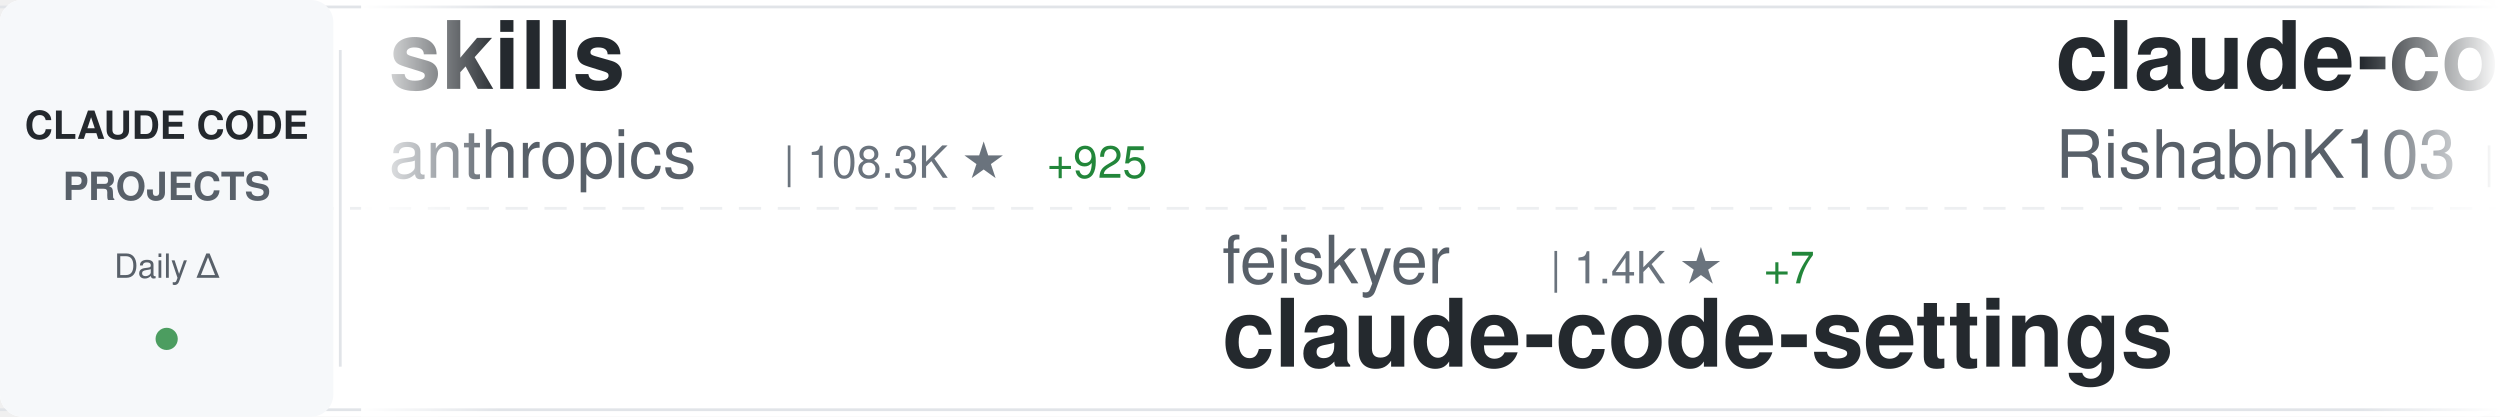
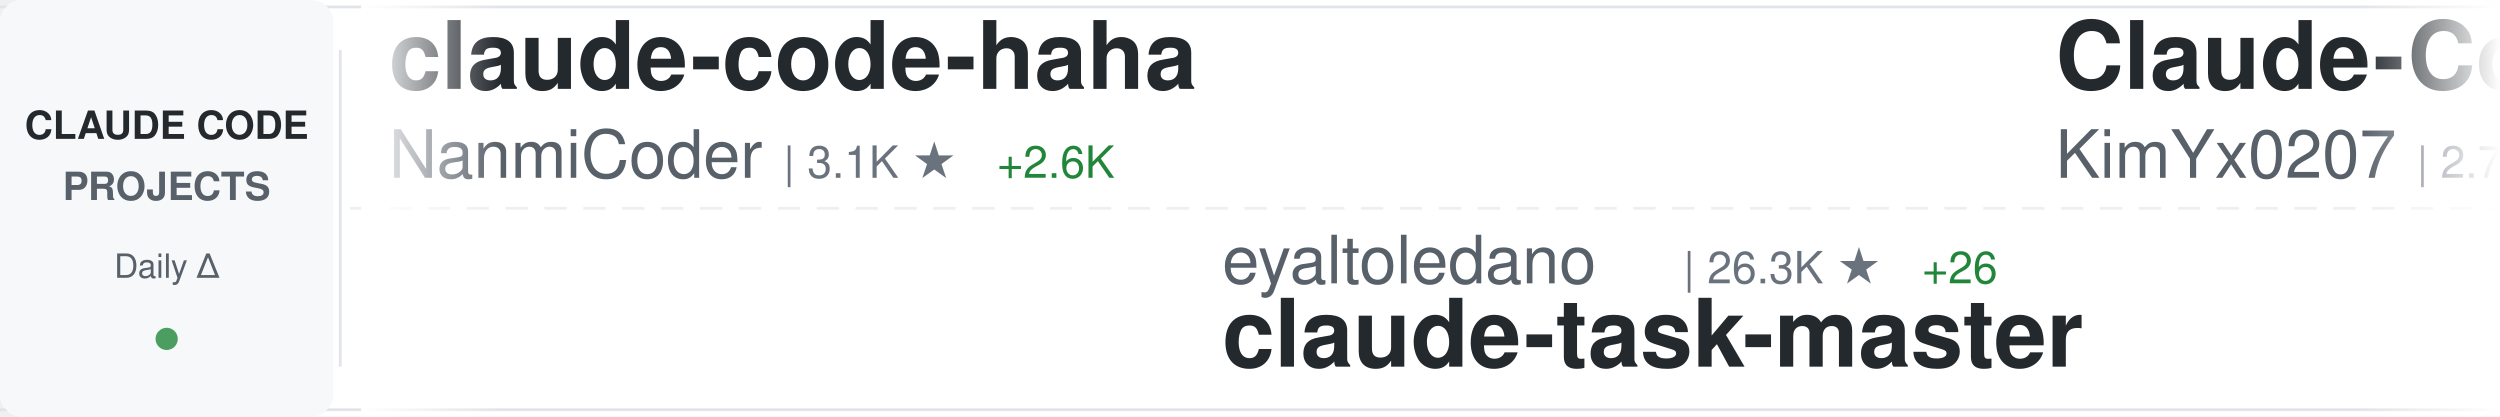
<svg xmlns="http://www.w3.org/2000/svg" width="900" height="150">
  <defs>
    <linearGradient id="awesomeLeftFade" x1="0%" y1="0%" x2="100%" y2="0%">
      <stop offset="0%" style="stop-color:#ffffff;stop-opacity:1" />
      <stop offset="100%" style="stop-color:#ffffff;stop-opacity:0" />
    </linearGradient>
    <linearGradient id="awesomeRightFade" x1="0%" y1="0%" x2="100%" y2="0%">
      <stop offset="0%" style="stop-color:#ffffff;stop-opacity:0" />
      <stop offset="100%" style="stop-color:#ffffff;stop-opacity:1" />
    </linearGradient>
  </defs>
  <rect width="900" height="150" fill="#ffffff" rx="8" />
  <rect x="0" y="2" width="900" height="1" fill="#e1e4e8" />
  <rect x="0" y="147" width="900" height="1" fill="#e1e4e8" />
  <line x1="0" y1="75" x2="900" y2="75" stroke="#e1e4e8" stroke-width="1" stroke-dasharray="8 6" opacity="0.6" />
  <rect x="0" y="0" width="120" height="150" fill="#f6f8fa" rx="8" />
  <text x="60" y="50" font-family="-apple-system, BlinkMacSystemFont, 'Segoe UI', Helvetica, Arial, sans-serif" font-size="14" font-weight="600" fill="#24292e" text-anchor="middle">CLAUDE CODE</text>
  <text x="60" y="72" font-family="-apple-system, BlinkMacSystemFont, 'Segoe UI', Helvetica, Arial, sans-serif" font-size="14" font-weight="600" fill="#586069" text-anchor="middle">PROJECTS</text>
  <text x="60" y="100" font-family="-apple-system, BlinkMacSystemFont, 'Segoe UI', Helvetica, Arial, sans-serif" font-size="12" font-weight="500" fill="#586069" text-anchor="middle">Daily Δ</text>
  <circle cx="60" cy="122" r="4" fill="#22863a" opacity="0.8" />
  <rect x="122" y="18" width="1" height="114" fill="#e1e4e8" />
  <clipPath id="awesomeTickerClip">
    <rect x="130" y="0" width="770" height="150" />
  </clipPath>
  <g clip-path="url(#awesomeTickerClip)">
    <g id="awesomeTickerItems">
      <animateTransform attributeName="transform" attributeType="XML" type="translate" from="0 0" to="-3000 0" dur="54s" repeatCount="indefinite" />
      <g transform="translate(0, 0)">
-         <text x="140" y="32" font-family="-apple-system, BlinkMacSystemFont, 'Segoe UI', Helvetica, Arial, sans-serif" font-size="34" font-weight="600" fill="#24292e">skills</text>
-         <text x="140" y="64" font-family="-apple-system, BlinkMacSystemFont, 'Segoe UI', Helvetica, Arial, sans-serif" font-size="24" font-weight="400" fill="#586069">anthropics</text>
-         <text x="282" y="64" font-family="-apple-system, BlinkMacSystemFont, 'Segoe UI', Helvetica, Arial, sans-serif" font-size="16" font-weight="500" fill="#6a737d">| 108.3K ★</text>
-         <text x="377" y="64" font-family="-apple-system, BlinkMacSystemFont, 'Segoe UI', Helvetica, Arial, sans-serif" font-size="16" font-weight="500" fill="#22863a"> +925</text>
+         <text x="140" y="32" font-family="-apple-system, BlinkMacSystemFont, 'Segoe UI', Helvetica, Arial, sans-serif" font-size="34" font-weight="600" fill="#24292e">claude-code-haha</text>
+         <text x="140" y="64" font-family="-apple-system, BlinkMacSystemFont, 'Segoe UI', Helvetica, Arial, sans-serif" font-size="24" font-weight="400" fill="#586069">NanmiCoder</text>
+         <text x="282" y="64" font-family="-apple-system, BlinkMacSystemFont, 'Segoe UI', Helvetica, Arial, sans-serif" font-size="16" font-weight="500" fill="#6a737d">| 3.1K ★</text>
+         <text x="359" y="64" font-family="-apple-system, BlinkMacSystemFont, 'Segoe UI', Helvetica, Arial, sans-serif" font-size="16" font-weight="500" fill="#22863a"> +2.6K</text>
      </g>
      <g transform="translate(300, 0)">
-         <text x="140" y="102" font-family="-apple-system, BlinkMacSystemFont, 'Segoe UI', Helvetica, Arial, sans-serif" font-size="24" font-weight="400" fill="#586069">feiskyer</text>
-         <text x="258" y="102" font-family="-apple-system, BlinkMacSystemFont, 'Segoe UI', Helvetica, Arial, sans-serif" font-size="16" font-weight="500" fill="#6a737d">| 1.4K ★</text>
-         <text x="335" y="102" font-family="-apple-system, BlinkMacSystemFont, 'Segoe UI', Helvetica, Arial, sans-serif" font-size="16" font-weight="500" fill="#22863a"> +7</text>
-         <text x="140" y="132" font-family="-apple-system, BlinkMacSystemFont, 'Segoe UI', Helvetica, Arial, sans-serif" font-size="34" font-weight="600" fill="#24292e">claude-code-settings</text>
+         <text x="140" y="102" font-family="-apple-system, BlinkMacSystemFont, 'Segoe UI', Helvetica, Arial, sans-serif" font-size="24" font-weight="400" fill="#586069">eyaltoledano</text>
+         <text x="306" y="102" font-family="-apple-system, BlinkMacSystemFont, 'Segoe UI', Helvetica, Arial, sans-serif" font-size="16" font-weight="500" fill="#6a737d">| 26.3K ★</text>
+         <text x="392" y="102" font-family="-apple-system, BlinkMacSystemFont, 'Segoe UI', Helvetica, Arial, sans-serif" font-size="16" font-weight="500" fill="#22863a"> +26</text>
+         <text x="140" y="132" font-family="-apple-system, BlinkMacSystemFont, 'Segoe UI', Helvetica, Arial, sans-serif" font-size="34" font-weight="600" fill="#24292e">claude-task-master</text>
      </g>
      <g transform="translate(600, 0)">
-         <text x="140" y="32" font-family="-apple-system, BlinkMacSystemFont, 'Segoe UI', Helvetica, Arial, sans-serif" font-size="34" font-weight="600" fill="#24292e">claude-code</text>
-         <text x="140" y="64" font-family="-apple-system, BlinkMacSystemFont, 'Segoe UI', Helvetica, Arial, sans-serif" font-size="24" font-weight="400" fill="#586069">RishabhK103</text>
-         <text x="294" y="64" font-family="-apple-system, BlinkMacSystemFont, 'Segoe UI', Helvetica, Arial, sans-serif" font-size="16" font-weight="500" fill="#6a737d">| 8 ★</text>
-         <text x="344" y="64" font-family="-apple-system, BlinkMacSystemFont, 'Segoe UI', Helvetica, Arial, sans-serif" font-size="16" font-weight="500" fill="#22863a"> +9</text>
+         <text x="140" y="32" font-family="-apple-system, BlinkMacSystemFont, 'Segoe UI', Helvetica, Arial, sans-serif" font-size="34" font-weight="600" fill="#24292e">Claude-Code-x-OpenClaw-G...</text>
+         <text x="140" y="64" font-family="-apple-system, BlinkMacSystemFont, 'Segoe UI', Helvetica, Arial, sans-serif" font-size="24" font-weight="400" fill="#586069">KimYx0207</text>
+         <text x="270" y="64" font-family="-apple-system, BlinkMacSystemFont, 'Segoe UI', Helvetica, Arial, sans-serif" font-size="16" font-weight="500" fill="#6a737d">| 2.7K ★</text>
+         <text x="347" y="64" font-family="-apple-system, BlinkMacSystemFont, 'Segoe UI', Helvetica, Arial, sans-serif" font-size="16" font-weight="500" fill="#22863a"> +157</text>
      </g>
      <g transform="translate(900, 0)">
-         <text x="140" y="102" font-family="-apple-system, BlinkMacSystemFont, 'Segoe UI', Helvetica, Arial, sans-serif" font-size="24" font-weight="400" fill="#586069">anthropics</text>
-         <text x="282" y="102" font-family="-apple-system, BlinkMacSystemFont, 'Segoe UI', Helvetica, Arial, sans-serif" font-size="16" font-weight="500" fill="#6a737d">| 4.1K ★</text>
-         <text x="359" y="102" font-family="-apple-system, BlinkMacSystemFont, 'Segoe UI', Helvetica, Arial, sans-serif" font-size="16" font-weight="500" fill="#22863a"> +25</text>
-         <text x="140" y="132" font-family="-apple-system, BlinkMacSystemFont, 'Segoe UI', Helvetica, Arial, sans-serif" font-size="34" font-weight="600" fill="#24292e">claude-code-security-rev...</text>
+         <text x="140" y="102" font-family="-apple-system, BlinkMacSystemFont, 'Segoe UI', Helvetica, Arial, sans-serif" font-size="24" font-weight="400" fill="#586069">Gitlawb</text>
+         <text x="246" y="102" font-family="-apple-system, BlinkMacSystemFont, 'Segoe UI', Helvetica, Arial, sans-serif" font-size="16" font-weight="500" fill="#6a737d">| 3.8K ★</text>
+         <text x="323" y="102" font-family="-apple-system, BlinkMacSystemFont, 'Segoe UI', Helvetica, Arial, sans-serif" font-size="16" font-weight="500" fill="#22863a"> +3.8K</text>
+         <text x="140" y="132" font-family="-apple-system, BlinkMacSystemFont, 'Segoe UI', Helvetica, Arial, sans-serif" font-size="34" font-weight="600" fill="#24292e">openclaude</text>
      </g>
      <g transform="translate(1200, 0)">
-         <text x="140" y="32" font-family="-apple-system, BlinkMacSystemFont, 'Segoe UI', Helvetica, Arial, sans-serif" font-size="34" font-weight="600" fill="#24292e">claude-code</text>
-         <text x="140" y="64" font-family="-apple-system, BlinkMacSystemFont, 'Segoe UI', Helvetica, Arial, sans-serif" font-size="24" font-weight="400" fill="#586069">xorespesp</text>
-         <text x="270" y="64" font-family="-apple-system, BlinkMacSystemFont, 'Segoe UI', Helvetica, Arial, sans-serif" font-size="16" font-weight="500" fill="#6a737d">| 145 ★</text>
-         <text x="338" y="64" font-family="-apple-system, BlinkMacSystemFont, 'Segoe UI', Helvetica, Arial, sans-serif" font-size="16" font-weight="500" fill="#22863a"> +100</text>
+         <text x="140" y="32" font-family="-apple-system, BlinkMacSystemFont, 'Segoe UI', Helvetica, Arial, sans-serif" font-size="34" font-weight="600" fill="#24292e">claude-code-source-code</text>
+         <text x="140" y="64" font-family="-apple-system, BlinkMacSystemFont, 'Segoe UI', Helvetica, Arial, sans-serif" font-size="24" font-weight="400" fill="#586069">777genius</text>
+         <text x="270" y="64" font-family="-apple-system, BlinkMacSystemFont, 'Segoe UI', Helvetica, Arial, sans-serif" font-size="16" font-weight="500" fill="#6a737d">| 804 ★</text>
+         <text x="338" y="64" font-family="-apple-system, BlinkMacSystemFont, 'Segoe UI', Helvetica, Arial, sans-serif" font-size="16" font-weight="500" fill="#22863a"> +575</text>
      </g>
      <g transform="translate(1500, 0)">
-         <text x="140" y="102" font-family="-apple-system, BlinkMacSystemFont, 'Segoe UI', Helvetica, Arial, sans-serif" font-size="24" font-weight="400" fill="#586069">1rgs</text>
-         <text x="210" y="102" font-family="-apple-system, BlinkMacSystemFont, 'Segoe UI', Helvetica, Arial, sans-serif" font-size="16" font-weight="500" fill="#6a737d">| 3.3K ★</text>
-         <text x="287" y="102" font-family="-apple-system, BlinkMacSystemFont, 'Segoe UI', Helvetica, Arial, sans-serif" font-size="16" font-weight="500" fill="#22863a"> +15</text>
-         <text x="140" y="132" font-family="-apple-system, BlinkMacSystemFont, 'Segoe UI', Helvetica, Arial, sans-serif" font-size="34" font-weight="600" fill="#24292e">claude-code-proxy</text>
+         <text x="140" y="102" font-family="-apple-system, BlinkMacSystemFont, 'Segoe UI', Helvetica, Arial, sans-serif" font-size="24" font-weight="400" fill="#586069">RishabhK103</text>
+         <text x="294" y="102" font-family="-apple-system, BlinkMacSystemFont, 'Segoe UI', Helvetica, Arial, sans-serif" font-size="16" font-weight="500" fill="#6a737d">| 28 ★</text>
+         <text x="353" y="102" font-family="-apple-system, BlinkMacSystemFont, 'Segoe UI', Helvetica, Arial, sans-serif" font-size="16" font-weight="500" fill="#22863a"> +28</text>
+         <text x="140" y="132" font-family="-apple-system, BlinkMacSystemFont, 'Segoe UI', Helvetica, Arial, sans-serif" font-size="34" font-weight="600" fill="#24292e">claude-code</text>
      </g>
      <g transform="translate(1800, 0)">
-         <text x="140" y="32" font-family="-apple-system, BlinkMacSystemFont, 'Segoe UI', Helvetica, Arial, sans-serif" font-size="34" font-weight="600" fill="#24292e">Claude-Code-Game-Studios</text>
-         <text x="140" y="64" font-family="-apple-system, BlinkMacSystemFont, 'Segoe UI', Helvetica, Arial, sans-serif" font-size="24" font-weight="400" fill="#586069">Donchitos</text>
-         <text x="270" y="64" font-family="-apple-system, BlinkMacSystemFont, 'Segoe UI', Helvetica, Arial, sans-serif" font-size="16" font-weight="500" fill="#6a737d">| 7.8K ★</text>
-         <text x="347" y="64" font-family="-apple-system, BlinkMacSystemFont, 'Segoe UI', Helvetica, Arial, sans-serif" font-size="16" font-weight="500" fill="#22863a"> +148</text>
+         <text x="140" y="32" font-family="-apple-system, BlinkMacSystemFont, 'Segoe UI', Helvetica, Arial, sans-serif" font-size="34" font-weight="600" fill="#24292e">cc-switch</text>
+         <text x="140" y="64" font-family="-apple-system, BlinkMacSystemFont, 'Segoe UI', Helvetica, Arial, sans-serif" font-size="24" font-weight="400" fill="#586069">farion1231</text>
+         <text x="282" y="64" font-family="-apple-system, BlinkMacSystemFont, 'Segoe UI', Helvetica, Arial, sans-serif" font-size="16" font-weight="500" fill="#6a737d">| 37.2K ★</text>
+         <text x="368" y="64" font-family="-apple-system, BlinkMacSystemFont, 'Segoe UI', Helvetica, Arial, sans-serif" font-size="16" font-weight="500" fill="#22863a"> +748</text>
      </g>
      <g transform="translate(2100, 0)">
-         <text x="140" y="102" font-family="-apple-system, BlinkMacSystemFont, 'Segoe UI', Helvetica, Arial, sans-serif" font-size="24" font-weight="400" fill="#586069">steipete</text>
-         <text x="258" y="102" font-family="-apple-system, BlinkMacSystemFont, 'Segoe UI', Helvetica, Arial, sans-serif" font-size="16" font-weight="500" fill="#6a737d">| 1.2K ★</text>
-         <text x="335" y="102" font-family="-apple-system, BlinkMacSystemFont, 'Segoe UI', Helvetica, Arial, sans-serif" font-size="16" font-weight="500" fill="#22863a"> +2</text>
-         <text x="140" y="132" font-family="-apple-system, BlinkMacSystemFont, 'Segoe UI', Helvetica, Arial, sans-serif" font-size="34" font-weight="600" fill="#24292e">claude-code-mcp</text>
+         <text x="140" y="102" font-family="-apple-system, BlinkMacSystemFont, 'Segoe UI', Helvetica, Arial, sans-serif" font-size="24" font-weight="400" fill="#586069">ding113</text>
+         <text x="246" y="102" font-family="-apple-system, BlinkMacSystemFont, 'Segoe UI', Helvetica, Arial, sans-serif" font-size="16" font-weight="500" fill="#6a737d">| 2.3K ★</text>
+         <text x="323" y="102" font-family="-apple-system, BlinkMacSystemFont, 'Segoe UI', Helvetica, Arial, sans-serif" font-size="16" font-weight="500" fill="#22863a"> +20</text>
+         <text x="140" y="132" font-family="-apple-system, BlinkMacSystemFont, 'Segoe UI', Helvetica, Arial, sans-serif" font-size="34" font-weight="600" fill="#24292e">claude-code-hub</text>
      </g>
      <g transform="translate(2400, 0)">
-         <text x="140" y="32" font-family="-apple-system, BlinkMacSystemFont, 'Segoe UI', Helvetica, Arial, sans-serif" font-size="34" font-weight="600" fill="#24292e">claude-code-best-practic...</text>
-         <text x="140" y="64" font-family="-apple-system, BlinkMacSystemFont, 'Segoe UI', Helvetica, Arial, sans-serif" font-size="24" font-weight="400" fill="#586069">shanraisshan</text>
-         <text x="306" y="64" font-family="-apple-system, BlinkMacSystemFont, 'Segoe UI', Helvetica, Arial, sans-serif" font-size="16" font-weight="500" fill="#6a737d">| 30.3K ★</text>
-         <text x="392" y="64" font-family="-apple-system, BlinkMacSystemFont, 'Segoe UI', Helvetica, Arial, sans-serif" font-size="16" font-weight="500" fill="#22863a"> +2.1K</text>
+         <text x="140" y="32" font-family="-apple-system, BlinkMacSystemFont, 'Segoe UI', Helvetica, Arial, sans-serif" font-size="34" font-weight="600" fill="#24292e">awesome-claude-code-tool...</text>
+         <text x="140" y="64" font-family="-apple-system, BlinkMacSystemFont, 'Segoe UI', Helvetica, Arial, sans-serif" font-size="24" font-weight="400" fill="#586069">rohitg00</text>
+         <text x="258" y="64" font-family="-apple-system, BlinkMacSystemFont, 'Segoe UI', Helvetica, Arial, sans-serif" font-size="16" font-weight="500" fill="#6a737d">| 1.0K ★</text>
+         <text x="335" y="64" font-family="-apple-system, BlinkMacSystemFont, 'Segoe UI', Helvetica, Arial, sans-serif" font-size="16" font-weight="500" fill="#22863a"> +22</text>
      </g>
      <g transform="translate(2700, 0)">
-         <text x="140" y="102" font-family="-apple-system, BlinkMacSystemFont, 'Segoe UI', Helvetica, Arial, sans-serif" font-size="24" font-weight="400" fill="#586069">anthropics</text>
-         <text x="282" y="102" font-family="-apple-system, BlinkMacSystemFont, 'Segoe UI', Helvetica, Arial, sans-serif" font-size="16" font-weight="500" fill="#6a737d">| 15.7K ★</text>
-         <text x="368" y="102" font-family="-apple-system, BlinkMacSystemFont, 'Segoe UI', Helvetica, Arial, sans-serif" font-size="16" font-weight="500" fill="#22863a"> +131</text>
-         <text x="140" y="132" font-family="-apple-system, BlinkMacSystemFont, 'Segoe UI', Helvetica, Arial, sans-serif" font-size="34" font-weight="600" fill="#24292e">claude-plugins-official</text>
+         <text x="140" y="102" font-family="-apple-system, BlinkMacSystemFont, 'Segoe UI', Helvetica, Arial, sans-serif" font-size="24" font-weight="400" fill="#586069">Maciek-roboblog</text>
+         <text x="342" y="102" font-family="-apple-system, BlinkMacSystemFont, 'Segoe UI', Helvetica, Arial, sans-serif" font-size="16" font-weight="500" fill="#6a737d">| 7.3K ★</text>
+         <text x="419" y="102" font-family="-apple-system, BlinkMacSystemFont, 'Segoe UI', Helvetica, Arial, sans-serif" font-size="16" font-weight="500" fill="#22863a"> +38</text>
+         <text x="140" y="132" font-family="-apple-system, BlinkMacSystemFont, 'Segoe UI', Helvetica, Arial, sans-serif" font-size="34" font-weight="600" fill="#24292e">Claude-Code-Usage-Monito...</text>
      </g>
      <g transform="translate(3000, 0)">
-         <text x="140" y="32" font-family="-apple-system, BlinkMacSystemFont, 'Segoe UI', Helvetica, Arial, sans-serif" font-size="34" font-weight="600" fill="#24292e">skills</text>
-         <text x="140" y="64" font-family="-apple-system, BlinkMacSystemFont, 'Segoe UI', Helvetica, Arial, sans-serif" font-size="24" font-weight="400" fill="#586069">anthropics</text>
-         <text x="282" y="64" font-family="-apple-system, BlinkMacSystemFont, 'Segoe UI', Helvetica, Arial, sans-serif" font-size="16" font-weight="500" fill="#6a737d">| 108.3K ★</text>
-         <text x="377" y="64" font-family="-apple-system, BlinkMacSystemFont, 'Segoe UI', Helvetica, Arial, sans-serif" font-size="16" font-weight="500" fill="#22863a"> +925</text>
+         <text x="140" y="32" font-family="-apple-system, BlinkMacSystemFont, 'Segoe UI', Helvetica, Arial, sans-serif" font-size="34" font-weight="600" fill="#24292e">claude-code-haha</text>
+         <text x="140" y="64" font-family="-apple-system, BlinkMacSystemFont, 'Segoe UI', Helvetica, Arial, sans-serif" font-size="24" font-weight="400" fill="#586069">NanmiCoder</text>
+         <text x="282" y="64" font-family="-apple-system, BlinkMacSystemFont, 'Segoe UI', Helvetica, Arial, sans-serif" font-size="16" font-weight="500" fill="#6a737d">| 3.1K ★</text>
+         <text x="359" y="64" font-family="-apple-system, BlinkMacSystemFont, 'Segoe UI', Helvetica, Arial, sans-serif" font-size="16" font-weight="500" fill="#22863a"> +2.6K</text>
      </g>
      <g transform="translate(3300, 0)">
-         <text x="140" y="102" font-family="-apple-system, BlinkMacSystemFont, 'Segoe UI', Helvetica, Arial, sans-serif" font-size="24" font-weight="400" fill="#586069">feiskyer</text>
-         <text x="258" y="102" font-family="-apple-system, BlinkMacSystemFont, 'Segoe UI', Helvetica, Arial, sans-serif" font-size="16" font-weight="500" fill="#6a737d">| 1.4K ★</text>
-         <text x="335" y="102" font-family="-apple-system, BlinkMacSystemFont, 'Segoe UI', Helvetica, Arial, sans-serif" font-size="16" font-weight="500" fill="#22863a"> +7</text>
-         <text x="140" y="132" font-family="-apple-system, BlinkMacSystemFont, 'Segoe UI', Helvetica, Arial, sans-serif" font-size="34" font-weight="600" fill="#24292e">claude-code-settings</text>
+         <text x="140" y="102" font-family="-apple-system, BlinkMacSystemFont, 'Segoe UI', Helvetica, Arial, sans-serif" font-size="24" font-weight="400" fill="#586069">eyaltoledano</text>
+         <text x="306" y="102" font-family="-apple-system, BlinkMacSystemFont, 'Segoe UI', Helvetica, Arial, sans-serif" font-size="16" font-weight="500" fill="#6a737d">| 26.3K ★</text>
+         <text x="392" y="102" font-family="-apple-system, BlinkMacSystemFont, 'Segoe UI', Helvetica, Arial, sans-serif" font-size="16" font-weight="500" fill="#22863a"> +26</text>
+         <text x="140" y="132" font-family="-apple-system, BlinkMacSystemFont, 'Segoe UI', Helvetica, Arial, sans-serif" font-size="34" font-weight="600" fill="#24292e">claude-task-master</text>
      </g>
      <g transform="translate(3600, 0)">
-         <text x="140" y="32" font-family="-apple-system, BlinkMacSystemFont, 'Segoe UI', Helvetica, Arial, sans-serif" font-size="34" font-weight="600" fill="#24292e">claude-code</text>
-         <text x="140" y="64" font-family="-apple-system, BlinkMacSystemFont, 'Segoe UI', Helvetica, Arial, sans-serif" font-size="24" font-weight="400" fill="#586069">RishabhK103</text>
-         <text x="294" y="64" font-family="-apple-system, BlinkMacSystemFont, 'Segoe UI', Helvetica, Arial, sans-serif" font-size="16" font-weight="500" fill="#6a737d">| 8 ★</text>
-         <text x="344" y="64" font-family="-apple-system, BlinkMacSystemFont, 'Segoe UI', Helvetica, Arial, sans-serif" font-size="16" font-weight="500" fill="#22863a"> +9</text>
+         <text x="140" y="32" font-family="-apple-system, BlinkMacSystemFont, 'Segoe UI', Helvetica, Arial, sans-serif" font-size="34" font-weight="600" fill="#24292e">Claude-Code-x-OpenClaw-G...</text>
+         <text x="140" y="64" font-family="-apple-system, BlinkMacSystemFont, 'Segoe UI', Helvetica, Arial, sans-serif" font-size="24" font-weight="400" fill="#586069">KimYx0207</text>
+         <text x="270" y="64" font-family="-apple-system, BlinkMacSystemFont, 'Segoe UI', Helvetica, Arial, sans-serif" font-size="16" font-weight="500" fill="#6a737d">| 2.7K ★</text>
+         <text x="347" y="64" font-family="-apple-system, BlinkMacSystemFont, 'Segoe UI', Helvetica, Arial, sans-serif" font-size="16" font-weight="500" fill="#22863a"> +157</text>
      </g>
      <g transform="translate(3900, 0)">
-         <text x="140" y="102" font-family="-apple-system, BlinkMacSystemFont, 'Segoe UI', Helvetica, Arial, sans-serif" font-size="24" font-weight="400" fill="#586069">anthropics</text>
-         <text x="282" y="102" font-family="-apple-system, BlinkMacSystemFont, 'Segoe UI', Helvetica, Arial, sans-serif" font-size="16" font-weight="500" fill="#6a737d">| 4.1K ★</text>
-         <text x="359" y="102" font-family="-apple-system, BlinkMacSystemFont, 'Segoe UI', Helvetica, Arial, sans-serif" font-size="16" font-weight="500" fill="#22863a"> +25</text>
-         <text x="140" y="132" font-family="-apple-system, BlinkMacSystemFont, 'Segoe UI', Helvetica, Arial, sans-serif" font-size="34" font-weight="600" fill="#24292e">claude-code-security-rev...</text>
+         <text x="140" y="102" font-family="-apple-system, BlinkMacSystemFont, 'Segoe UI', Helvetica, Arial, sans-serif" font-size="24" font-weight="400" fill="#586069">Gitlawb</text>
+         <text x="246" y="102" font-family="-apple-system, BlinkMacSystemFont, 'Segoe UI', Helvetica, Arial, sans-serif" font-size="16" font-weight="500" fill="#6a737d">| 3.8K ★</text>
+         <text x="323" y="102" font-family="-apple-system, BlinkMacSystemFont, 'Segoe UI', Helvetica, Arial, sans-serif" font-size="16" font-weight="500" fill="#22863a"> +3.8K</text>
+         <text x="140" y="132" font-family="-apple-system, BlinkMacSystemFont, 'Segoe UI', Helvetica, Arial, sans-serif" font-size="34" font-weight="600" fill="#24292e">openclaude</text>
      </g>
    </g>
  </g>
  <rect x="130" y="0" width="50" height="150" fill="url(#awesomeLeftFade)" />
  <rect x="850" y="0" width="50" height="150" fill="url(#awesomeRightFade)" />
</svg>
